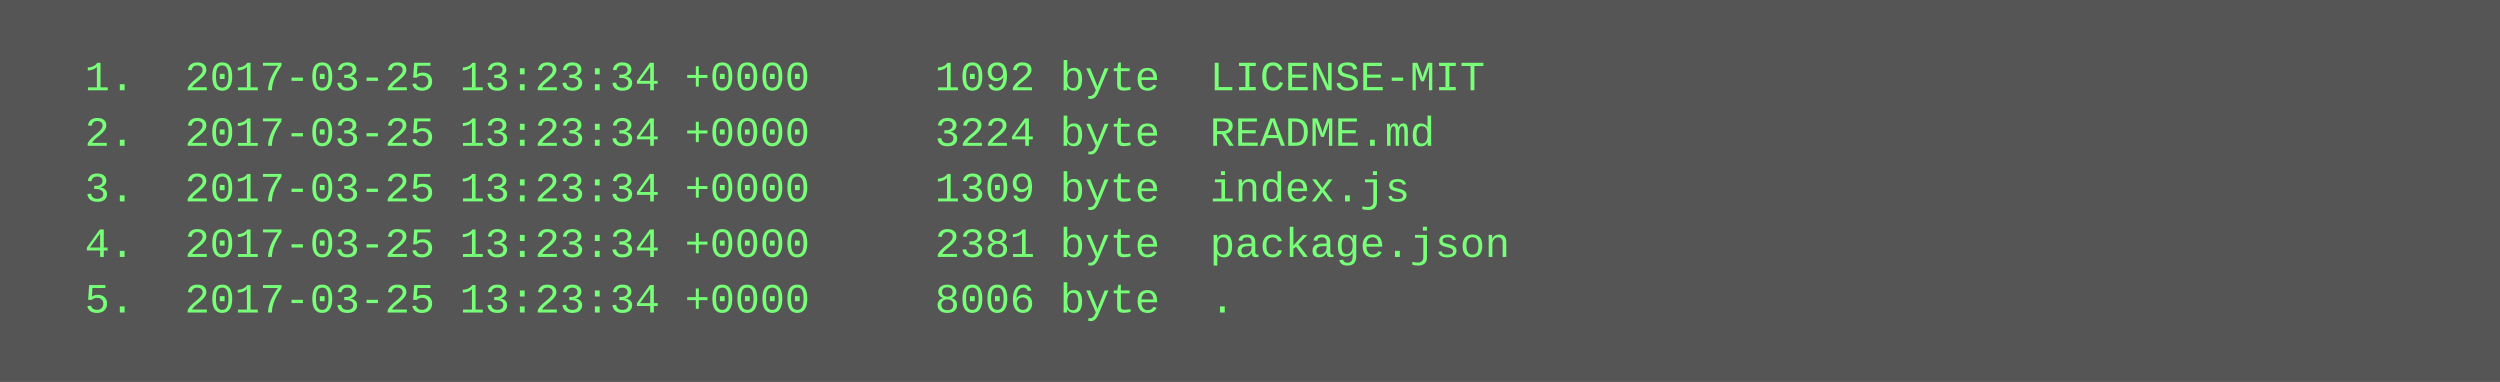
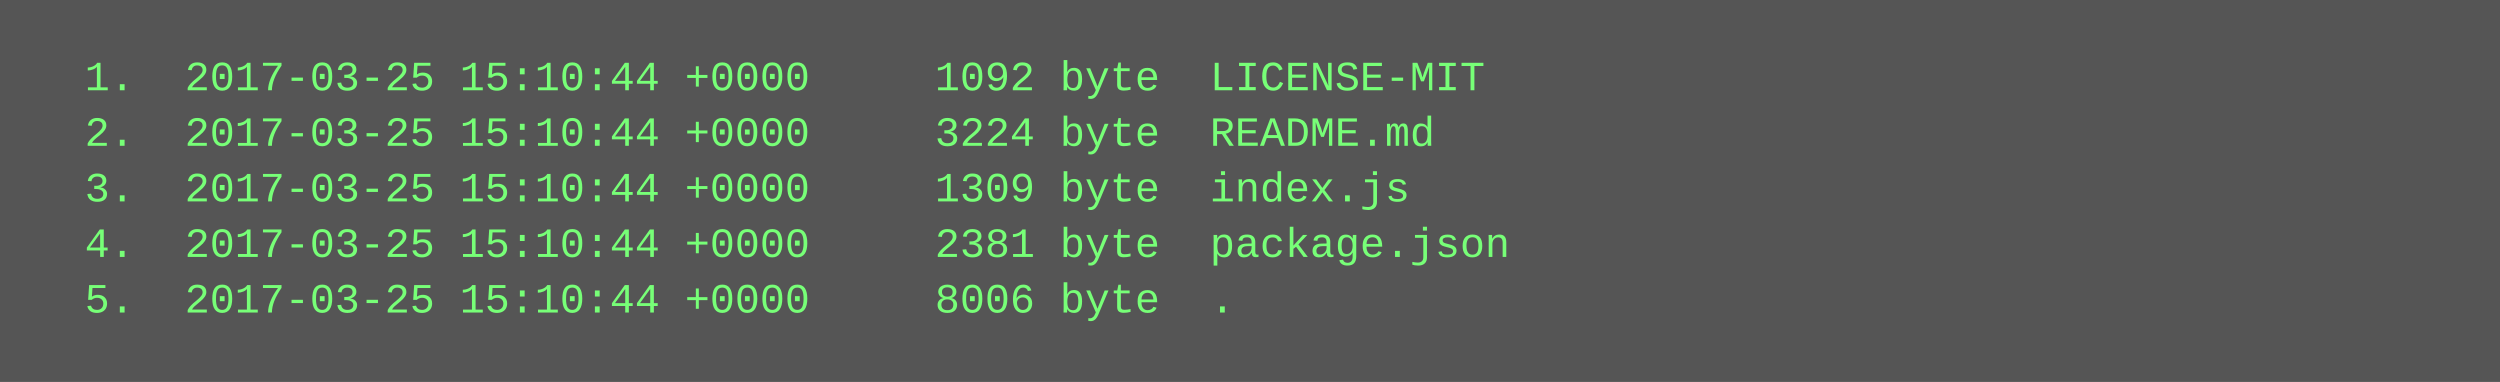
<svg xmlns="http://www.w3.org/2000/svg" height="110" width="720">
  <rect height="110" fill="#555" width="720" />
  <text fill="#7f7" font-family="Courier New" font-size="12" xml:space="preserve">
-     <tspan x="10" y="26">  1.  2017-03-25 13:23:34 +0000     1092 byte  LICENSE-MIT</tspan>
-     <tspan x="10" y="42">  2.  2017-03-25 13:23:34 +0000     3224 byte  README.md</tspan>
-     <tspan x="10" y="58">  3.  2017-03-25 13:23:34 +0000     1309 byte  index.js</tspan>
-     <tspan x="10" y="74">  4.  2017-03-25 13:23:34 +0000     2381 byte  package.json</tspan>
-     <tspan x="10" y="90">  5.  2017-03-25 13:23:34 +0000     8006 byte  .</tspan>
+     <tspan x="10" y="26">  1.  2017-03-25 15:10:44 +0000     1092 byte  LICENSE-MIT</tspan>
+     <tspan x="10" y="42">  2.  2017-03-25 15:10:44 +0000     3224 byte  README.md</tspan>
+     <tspan x="10" y="58">  3.  2017-03-25 15:10:44 +0000     1309 byte  index.js</tspan>
+     <tspan x="10" y="74">  4.  2017-03-25 15:10:44 +0000     2381 byte  package.json</tspan>
+     <tspan x="10" y="90">  5.  2017-03-25 15:10:44 +0000     8006 byte  .</tspan>
  </text>
</svg>
